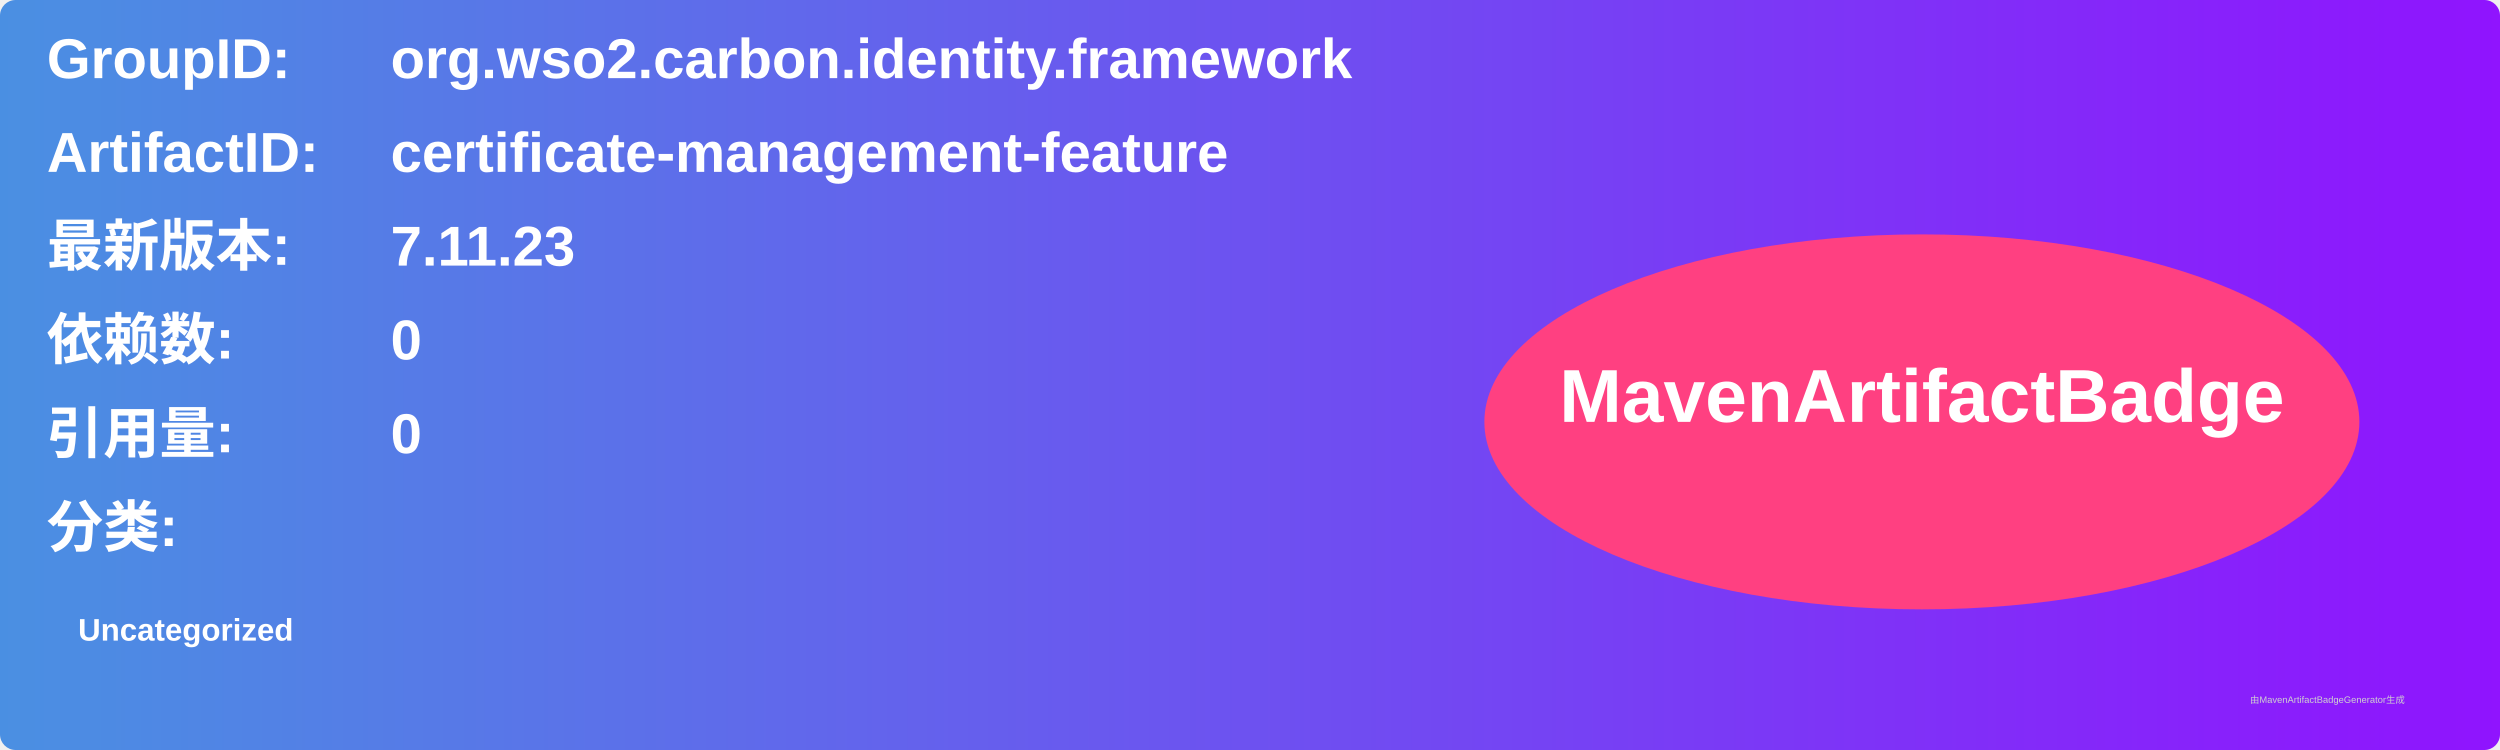
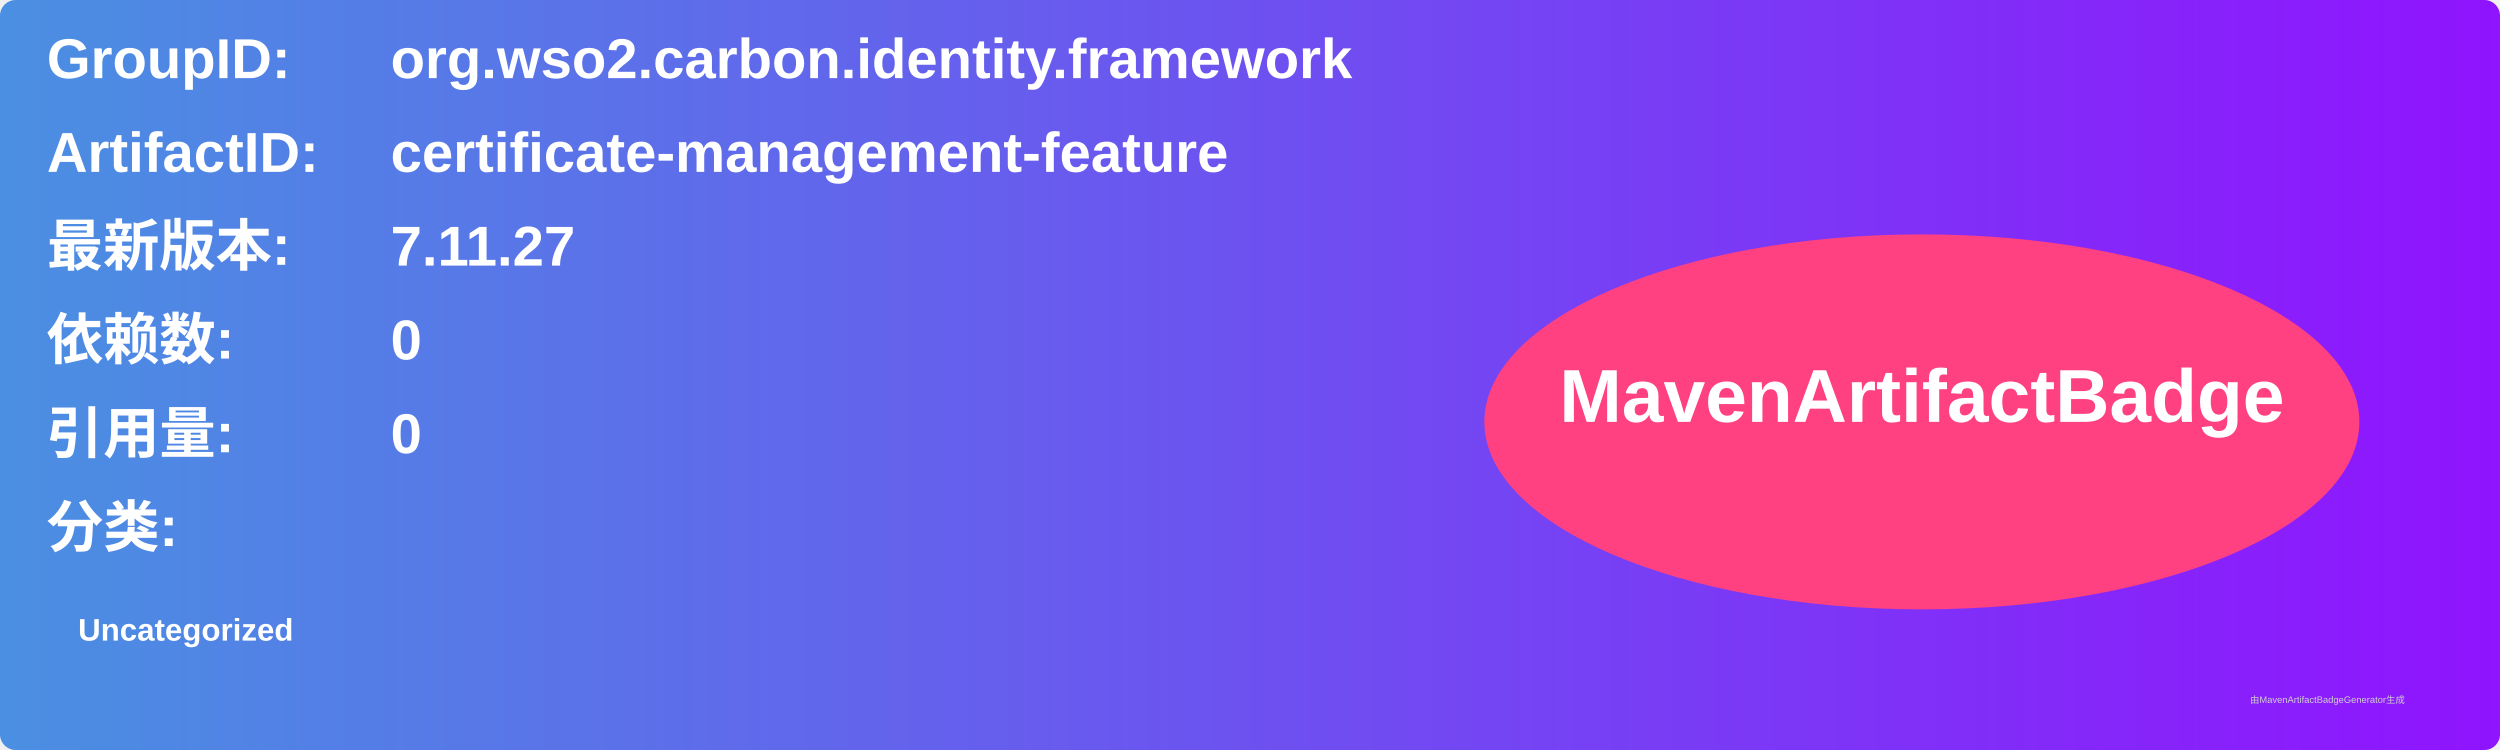
<svg xmlns="http://www.w3.org/2000/svg" width="800" height="240" viewBox="0 0 800 240">
  <linearGradient id="grad" x1="0%" y1="0%" x2="100%" y2="0%">
    <stop offset="0%" stop-color="#4a90e2" />
    <stop offset="100%" stop-color="#9013fe" />
  </linearGradient>
  <rect width="100%" height="100%" rx="5" ry="5" fill="url(#grad)" />
  <g transform="translate(15, 15)">
    <text x="0" y="10" font-family="Arial" font-size="18" fill="white" font-weight="bold" width="260">GroupID:</text>
    <text x="110" y="10" font-family="Arial" font-size="18" fill="white" font-weight="bold" width="460">org.wso2.carbon.identity.framework</text>
    <text x="0" y="40" font-family="Arial" font-size="18" fill="white" font-weight="bold" width="260">ArtifactID:</text>
    <text x="110" y="40" font-family="Arial" font-size="18" fill="white" font-weight="bold" width="460">certificate-management-feature</text>
    <text x="0" y="70" font-family="Arial" font-size="18" fill="white" font-weight="bold">最新版本:</text>
    <text x="110" y="70" font-family="Arial" font-size="18" fill="white" font-weight="bold">
-       <tspan font-weight="bold">7.11.23</tspan>
+       <tspan font-weight="bold">7.11.27</tspan>
    </text>
    <text x="0" y="100" font-family="Arial" font-size="18" fill="white" font-weight="bold">依赖数: </text>
    <text x="110" y="100" font-family="Arial" font-size="18" fill="white">
      <tspan font-weight="bold">0</tspan>
    </text>
    <text x="0" y="130" font-family="Arial" font-size="18" fill="white" font-weight="bold">引用量: </text>
    <text x="110" y="130" font-family="Arial" font-size="18" fill="white">
      <tspan font-weight="bold">0</tspan>
    </text>
    <text x="0" y="160" font-family="Arial" font-size="18" fill="white" font-weight="bold">分类:</text>
    <text x="10" y="190" font-family="Arial" font-size="10" fill="white">
      <tspan font-weight="bold">Uncategorized</tspan>
    </text>
    <ellipse cx="600" cy="120" rx="140" ry="60" fill="#ff4081" />
    <text x="600" y="120" text-anchor="middle" font-family="Arial" font-size="24" fill="white" font-weight="bold">MavenArtifactBadge</text>
  </g>
  <text x="720" y="225" font-family="Arial" font-size="3" fill="#d0d0d0">由MavenArtifactBadgeGenerator生成</text>
</svg>
